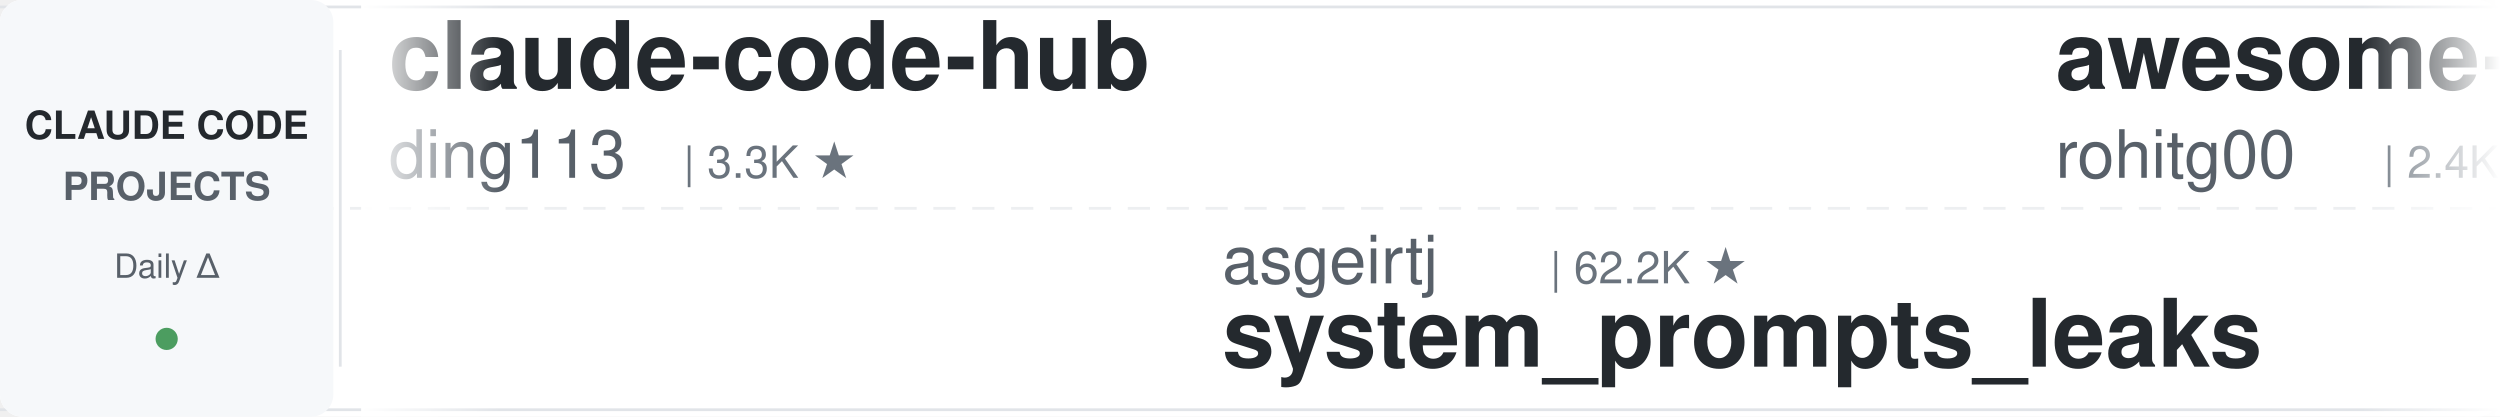
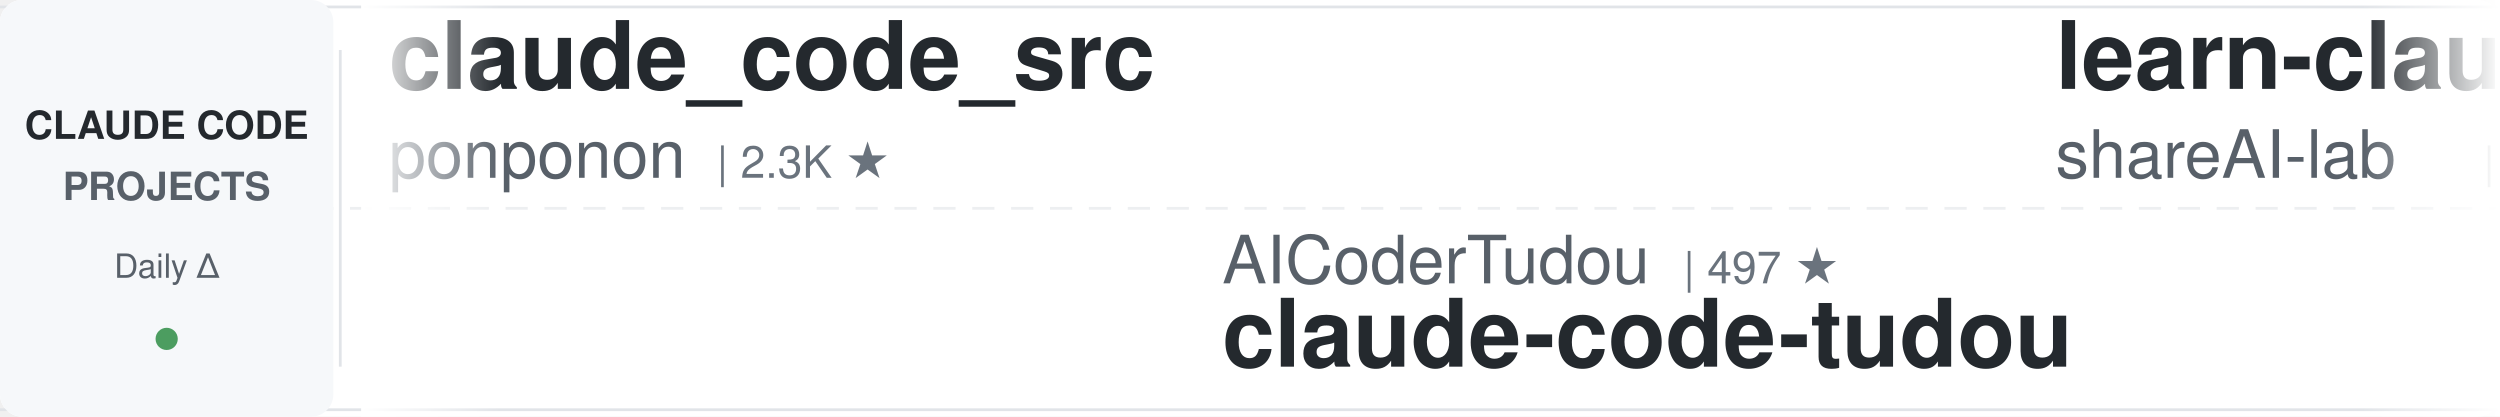
<svg xmlns="http://www.w3.org/2000/svg" width="900" height="150">
  <defs>
    <linearGradient id="leftFade" x1="0%" y1="0%" x2="100%" y2="0%">
      <stop offset="0%" style="stop-color:#ffffff;stop-opacity:1" />
      <stop offset="100%" style="stop-color:#ffffff;stop-opacity:0" />
    </linearGradient>
    <linearGradient id="rightFade" x1="0%" y1="0%" x2="100%" y2="0%">
      <stop offset="0%" style="stop-color:#ffffff;stop-opacity:0" />
      <stop offset="100%" style="stop-color:#ffffff;stop-opacity:1" />
    </linearGradient>
  </defs>
  <rect width="900" height="150" fill="#ffffff" rx="8" />
  <rect x="0" y="2" width="900" height="1" fill="#e1e4e8" />
  <rect x="0" y="147" width="900" height="1" fill="#e1e4e8" />
  <line x1="0" y1="75" x2="900" y2="75" stroke="#e1e4e8" stroke-width="1" stroke-dasharray="8 6" opacity="0.6" />
  <rect x="0" y="0" width="120" height="150" fill="#f6f8fa" rx="8" />
  <text x="60" y="50" font-family="-apple-system, BlinkMacSystemFont, 'Segoe UI', Helvetica, Arial, sans-serif" font-size="14" font-weight="600" fill="#24292e" text-anchor="middle">CLAUDE CODE</text>
  <text x="60" y="72" font-family="-apple-system, BlinkMacSystemFont, 'Segoe UI', Helvetica, Arial, sans-serif" font-size="14" font-weight="600" fill="#586069" text-anchor="middle">PROJECTS</text>
  <text x="60" y="100" font-family="-apple-system, BlinkMacSystemFont, 'Segoe UI', Helvetica, Arial, sans-serif" font-size="12" font-weight="500" fill="#586069" text-anchor="middle">Daily Δ</text>
  <circle cx="60" cy="122" r="4" fill="#22863a" opacity="0.8" />
  <rect x="122" y="18" width="1" height="114" fill="#e1e4e8" />
  <clipPath id="tickerClip">
    <rect x="130" y="0" width="770" height="150" />
  </clipPath>
  <g clip-path="url(#tickerClip)">
    <g id="tickerItems">
      <animateTransform attributeName="transform" attributeType="XML" type="translate" from="0 0" to="-3000 0" dur="54s" repeatCount="indefinite" />
      <g transform="translate(0, 0)">
-         <text x="140" y="32" font-family="-apple-system, BlinkMacSystemFont, 'Segoe UI', Helvetica, Arial, sans-serif" font-size="34" font-weight="600" fill="#24292e">claude-code-hub</text>
-         <text x="140" y="64" font-family="-apple-system, BlinkMacSystemFont, 'Segoe UI', Helvetica, Arial, sans-serif" font-size="24" font-weight="400" fill="#586069">ding113</text>
-         <text x="246" y="64" font-family="-apple-system, BlinkMacSystemFont, 'Segoe UI', Helvetica, Arial, sans-serif" font-size="16" font-weight="500" fill="#6a737d">| 3.3K ★</text>
+         <text x="140" y="32" font-family="-apple-system, BlinkMacSystemFont, 'Segoe UI', Helvetica, Arial, sans-serif" font-size="34" font-weight="600" fill="#24292e">claude_code_src</text>
+         <text x="140" y="64" font-family="-apple-system, BlinkMacSystemFont, 'Segoe UI', Helvetica, Arial, sans-serif" font-size="24" font-weight="400" fill="#586069">ponponon</text>
+         <text x="258" y="64" font-family="-apple-system, BlinkMacSystemFont, 'Segoe UI', Helvetica, Arial, sans-serif" font-size="16" font-weight="500" fill="#6a737d">| 2.3K ★</text>
      </g>
      <g transform="translate(300, 0)">
-         <text x="140" y="102" font-family="-apple-system, BlinkMacSystemFont, 'Segoe UI', Helvetica, Arial, sans-serif" font-size="24" font-weight="400" fill="#586069">asgeirtj</text>
-         <text x="258" y="102" font-family="-apple-system, BlinkMacSystemFont, 'Segoe UI', Helvetica, Arial, sans-serif" font-size="16" font-weight="500" fill="#6a737d">| 62.2K ★</text>
-         <text x="140" y="132" font-family="-apple-system, BlinkMacSystemFont, 'Segoe UI', Helvetica, Arial, sans-serif" font-size="34" font-weight="600" fill="#24292e">system_prompts_leaks</text>
+         <text x="140" y="102" font-family="-apple-system, BlinkMacSystemFont, 'Segoe UI', Helvetica, Arial, sans-serif" font-size="24" font-weight="400" fill="#586069">AICoderTudou</text>
+         <text x="306" y="102" font-family="-apple-system, BlinkMacSystemFont, 'Segoe UI', Helvetica, Arial, sans-serif" font-size="16" font-weight="500" fill="#6a737d">| 497 ★</text>
+         <text x="140" y="132" font-family="-apple-system, BlinkMacSystemFont, 'Segoe UI', Helvetica, Arial, sans-serif" font-size="34" font-weight="600" fill="#24292e">claude-code-tudou</text>
      </g>
      <g transform="translate(600, 0)">
-         <text x="140" y="32" font-family="-apple-system, BlinkMacSystemFont, 'Segoe UI', Helvetica, Arial, sans-serif" font-size="34" font-weight="600" fill="#24292e">awesome-claude-code-tool...</text>
-         <text x="140" y="64" font-family="-apple-system, BlinkMacSystemFont, 'Segoe UI', Helvetica, Arial, sans-serif" font-size="24" font-weight="400" fill="#586069">rohitg00</text>
-         <text x="258" y="64" font-family="-apple-system, BlinkMacSystemFont, 'Segoe UI', Helvetica, Arial, sans-serif" font-size="16" font-weight="500" fill="#6a737d">| 2.4K ★</text>
-       </g>
-       <g transform="translate(900, 0)">
-         <text x="140" y="102" font-family="-apple-system, BlinkMacSystemFont, 'Segoe UI', Helvetica, Arial, sans-serif" font-size="24" font-weight="400" fill="#586069">disler</text>
-         <text x="234" y="102" font-family="-apple-system, BlinkMacSystemFont, 'Segoe UI', Helvetica, Arial, sans-serif" font-size="16" font-weight="500" fill="#6a737d">| 3.9K ★</text>
-         <text x="140" y="132" font-family="-apple-system, BlinkMacSystemFont, 'Segoe UI', Helvetica, Arial, sans-serif" font-size="34" font-weight="600" fill="#24292e">claude-code-hooks-master...</text>
-       </g>
-       <g transform="translate(1200, 0)">
-         <text x="140" y="32" font-family="-apple-system, BlinkMacSystemFont, 'Segoe UI', Helvetica, Arial, sans-serif" font-size="34" font-weight="600" fill="#24292e">claude-code-settings</text>
-         <text x="140" y="64" font-family="-apple-system, BlinkMacSystemFont, 'Segoe UI', Helvetica, Arial, sans-serif" font-size="24" font-weight="400" fill="#586069">feiskyer</text>
-         <text x="258" y="64" font-family="-apple-system, BlinkMacSystemFont, 'Segoe UI', Helvetica, Arial, sans-serif" font-size="16" font-weight="500" fill="#6a737d">| 1.6K ★</text>
-       </g>
-       <g transform="translate(1500, 0)">
-         <text x="140" y="102" font-family="-apple-system, BlinkMacSystemFont, 'Segoe UI', Helvetica, Arial, sans-serif" font-size="24" font-weight="400" fill="#586069">anthropics</text>
-         <text x="282" y="102" font-family="-apple-system, BlinkMacSystemFont, 'Segoe UI', Helvetica, Arial, sans-serif" font-size="16" font-weight="500" fill="#6a737d">| 166.1K ★</text>
-         <text x="140" y="132" font-family="-apple-system, BlinkMacSystemFont, 'Segoe UI', Helvetica, Arial, sans-serif" font-size="34" font-weight="600" fill="#24292e">skills</text>
-       </g>
-       <g transform="translate(1800, 0)">
        <text x="140" y="32" font-family="-apple-system, BlinkMacSystemFont, 'Segoe UI', Helvetica, Arial, sans-serif" font-size="34" font-weight="600" fill="#24292e">learn-claude-code</text>
        <text x="140" y="64" font-family="-apple-system, BlinkMacSystemFont, 'Segoe UI', Helvetica, Arial, sans-serif" font-size="24" font-weight="400" fill="#586069">shareAI-lab</text>
        <text x="294" y="64" font-family="-apple-system, BlinkMacSystemFont, 'Segoe UI', Helvetica, Arial, sans-serif" font-size="16" font-weight="500" fill="#6a737d">| 73.1K ★</text>
      </g>
+       <g transform="translate(900, 0)">
+         <text x="140" y="102" font-family="-apple-system, BlinkMacSystemFont, 'Segoe UI', Helvetica, Arial, sans-serif" font-size="24" font-weight="400" fill="#586069">digitalsamba</text>
+         <text x="306" y="102" font-family="-apple-system, BlinkMacSystemFont, 'Segoe UI', Helvetica, Arial, sans-serif" font-size="16" font-weight="500" fill="#6a737d">| 1.9K ★</text>
+         <text x="140" y="132" font-family="-apple-system, BlinkMacSystemFont, 'Segoe UI', Helvetica, Arial, sans-serif" font-size="34" font-weight="600" fill="#24292e">claude-code-video-toolki...</text>
+       </g>
+       <g transform="translate(1200, 0)">
+         <text x="140" y="32" font-family="-apple-system, BlinkMacSystemFont, 'Segoe UI', Helvetica, Arial, sans-serif" font-size="34" font-weight="600" fill="#24292e">claude-code-action</text>
+         <text x="140" y="64" font-family="-apple-system, BlinkMacSystemFont, 'Segoe UI', Helvetica, Arial, sans-serif" font-size="24" font-weight="400" fill="#586069">anthropics</text>
+         <text x="282" y="64" font-family="-apple-system, BlinkMacSystemFont, 'Segoe UI', Helvetica, Arial, sans-serif" font-size="16" font-weight="500" fill="#6a737d">| 8.5K ★</text>
+       </g>
+       <g transform="translate(1500, 0)">
+         <text x="140" y="102" font-family="-apple-system, BlinkMacSystemFont, 'Segoe UI', Helvetica, Arial, sans-serif" font-size="24" font-weight="400" fill="#586069">feiskyer</text>
+         <text x="258" y="102" font-family="-apple-system, BlinkMacSystemFont, 'Segoe UI', Helvetica, Arial, sans-serif" font-size="16" font-weight="500" fill="#6a737d">| 1.6K ★</text>
+         <text x="140" y="132" font-family="-apple-system, BlinkMacSystemFont, 'Segoe UI', Helvetica, Arial, sans-serif" font-size="34" font-weight="600" fill="#24292e">claude-code-settings</text>
+       </g>
+       <g transform="translate(1800, 0)">
+         <text x="140" y="32" font-family="-apple-system, BlinkMacSystemFont, 'Segoe UI', Helvetica, Arial, sans-serif" font-size="34" font-weight="600" fill="#24292e">ECC</text>
+         <text x="140" y="64" font-family="-apple-system, BlinkMacSystemFont, 'Segoe UI', Helvetica, Arial, sans-serif" font-size="24" font-weight="400" fill="#586069">affaan-m</text>
+         <text x="258" y="64" font-family="-apple-system, BlinkMacSystemFont, 'Segoe UI', Helvetica, Arial, sans-serif" font-size="16" font-weight="500" fill="#6a737d">| 237.4K ★</text>
+       </g>
      <g transform="translate(2100, 0)">
-         <text x="140" y="102" font-family="-apple-system, BlinkMacSystemFont, 'Segoe UI', Helvetica, Arial, sans-serif" font-size="24" font-weight="400" fill="#586069">hangsman</text>
-         <text x="258" y="102" font-family="-apple-system, BlinkMacSystemFont, 'Segoe UI', Helvetica, Arial, sans-serif" font-size="16" font-weight="500" fill="#6a737d">| 790 ★</text>
-         <text x="140" y="132" font-family="-apple-system, BlinkMacSystemFont, 'Segoe UI', Helvetica, Arial, sans-serif" font-size="34" font-weight="600" fill="#24292e">claude-code-source</text>
+         <text x="140" y="102" font-family="-apple-system, BlinkMacSystemFont, 'Segoe UI', Helvetica, Arial, sans-serif" font-size="24" font-weight="400" fill="#586069">SeemSeam</text>
+         <text x="258" y="102" font-family="-apple-system, BlinkMacSystemFont, 'Segoe UI', Helvetica, Arial, sans-serif" font-size="16" font-weight="500" fill="#6a737d">| 3.4K ★</text>
+         <text x="140" y="132" font-family="-apple-system, BlinkMacSystemFont, 'Segoe UI', Helvetica, Arial, sans-serif" font-size="34" font-weight="600" fill="#24292e">claude_codex_bridge</text>
      </g>
      <g transform="translate(2400, 0)">
-         <text x="140" y="32" font-family="-apple-system, BlinkMacSystemFont, 'Segoe UI', Helvetica, Arial, sans-serif" font-size="34" font-weight="600" fill="#24292e">edmunds-claude-code</text>
-         <text x="140" y="64" font-family="-apple-system, BlinkMacSystemFont, 'Segoe UI', Helvetica, Arial, sans-serif" font-size="24" font-weight="400" fill="#586069">edmund-io</text>
-         <text x="270" y="64" font-family="-apple-system, BlinkMacSystemFont, 'Segoe UI', Helvetica, Arial, sans-serif" font-size="16" font-weight="500" fill="#6a737d">| 1.5K ★</text>
+         <text x="140" y="32" font-family="-apple-system, BlinkMacSystemFont, 'Segoe UI', Helvetica, Arial, sans-serif" font-size="34" font-weight="600" fill="#24292e">claude-code-rust</text>
+         <text x="140" y="64" font-family="-apple-system, BlinkMacSystemFont, 'Segoe UI', Helvetica, Arial, sans-serif" font-size="24" font-weight="400" fill="#586069">lorryjovens-hub</text>
+         <text x="342" y="64" font-family="-apple-system, BlinkMacSystemFont, 'Segoe UI', Helvetica, Arial, sans-serif" font-size="16" font-weight="500" fill="#6a737d">| 1.7K ★</text>
      </g>
      <g transform="translate(2700, 0)">
-         <text x="140" y="102" font-family="-apple-system, BlinkMacSystemFont, 'Segoe UI', Helvetica, Arial, sans-serif" font-size="24" font-weight="400" fill="#586069">liuup</text>
-         <text x="222" y="102" font-family="-apple-system, BlinkMacSystemFont, 'Segoe UI', Helvetica, Arial, sans-serif" font-size="16" font-weight="500" fill="#6a737d">| 3.7K ★</text>
-         <text x="140" y="132" font-family="-apple-system, BlinkMacSystemFont, 'Segoe UI', Helvetica, Arial, sans-serif" font-size="34" font-weight="600" fill="#24292e">claude-code-analysis</text>
+         <text x="140" y="102" font-family="-apple-system, BlinkMacSystemFont, 'Segoe UI', Helvetica, Arial, sans-serif" font-size="24" font-weight="400" fill="#586069">edmund-io</text>
+         <text x="270" y="102" font-family="-apple-system, BlinkMacSystemFont, 'Segoe UI', Helvetica, Arial, sans-serif" font-size="16" font-weight="500" fill="#6a737d">| 1.5K ★</text>
+         <text x="140" y="132" font-family="-apple-system, BlinkMacSystemFont, 'Segoe UI', Helvetica, Arial, sans-serif" font-size="34" font-weight="600" fill="#24292e">edmunds-claude-code</text>
      </g>
      <g transform="translate(3000, 0)">
-         <text x="140" y="32" font-family="-apple-system, BlinkMacSystemFont, 'Segoe UI', Helvetica, Arial, sans-serif" font-size="34" font-weight="600" fill="#24292e">claude-code-hub</text>
-         <text x="140" y="64" font-family="-apple-system, BlinkMacSystemFont, 'Segoe UI', Helvetica, Arial, sans-serif" font-size="24" font-weight="400" fill="#586069">ding113</text>
-         <text x="246" y="64" font-family="-apple-system, BlinkMacSystemFont, 'Segoe UI', Helvetica, Arial, sans-serif" font-size="16" font-weight="500" fill="#6a737d">| 3.3K ★</text>
+         <text x="140" y="32" font-family="-apple-system, BlinkMacSystemFont, 'Segoe UI', Helvetica, Arial, sans-serif" font-size="34" font-weight="600" fill="#24292e">claude_code_src</text>
+         <text x="140" y="64" font-family="-apple-system, BlinkMacSystemFont, 'Segoe UI', Helvetica, Arial, sans-serif" font-size="24" font-weight="400" fill="#586069">ponponon</text>
+         <text x="258" y="64" font-family="-apple-system, BlinkMacSystemFont, 'Segoe UI', Helvetica, Arial, sans-serif" font-size="16" font-weight="500" fill="#6a737d">| 2.3K ★</text>
      </g>
      <g transform="translate(3300, 0)">
-         <text x="140" y="102" font-family="-apple-system, BlinkMacSystemFont, 'Segoe UI', Helvetica, Arial, sans-serif" font-size="24" font-weight="400" fill="#586069">asgeirtj</text>
-         <text x="258" y="102" font-family="-apple-system, BlinkMacSystemFont, 'Segoe UI', Helvetica, Arial, sans-serif" font-size="16" font-weight="500" fill="#6a737d">| 62.2K ★</text>
-         <text x="140" y="132" font-family="-apple-system, BlinkMacSystemFont, 'Segoe UI', Helvetica, Arial, sans-serif" font-size="34" font-weight="600" fill="#24292e">system_prompts_leaks</text>
+         <text x="140" y="102" font-family="-apple-system, BlinkMacSystemFont, 'Segoe UI', Helvetica, Arial, sans-serif" font-size="24" font-weight="400" fill="#586069">AICoderTudou</text>
+         <text x="306" y="102" font-family="-apple-system, BlinkMacSystemFont, 'Segoe UI', Helvetica, Arial, sans-serif" font-size="16" font-weight="500" fill="#6a737d">| 497 ★</text>
+         <text x="140" y="132" font-family="-apple-system, BlinkMacSystemFont, 'Segoe UI', Helvetica, Arial, sans-serif" font-size="34" font-weight="600" fill="#24292e">claude-code-tudou</text>
      </g>
      <g transform="translate(3600, 0)">
-         <text x="140" y="32" font-family="-apple-system, BlinkMacSystemFont, 'Segoe UI', Helvetica, Arial, sans-serif" font-size="34" font-weight="600" fill="#24292e">awesome-claude-code-tool...</text>
-         <text x="140" y="64" font-family="-apple-system, BlinkMacSystemFont, 'Segoe UI', Helvetica, Arial, sans-serif" font-size="24" font-weight="400" fill="#586069">rohitg00</text>
-         <text x="258" y="64" font-family="-apple-system, BlinkMacSystemFont, 'Segoe UI', Helvetica, Arial, sans-serif" font-size="16" font-weight="500" fill="#6a737d">| 2.4K ★</text>
+         <text x="140" y="32" font-family="-apple-system, BlinkMacSystemFont, 'Segoe UI', Helvetica, Arial, sans-serif" font-size="34" font-weight="600" fill="#24292e">learn-claude-code</text>
+         <text x="140" y="64" font-family="-apple-system, BlinkMacSystemFont, 'Segoe UI', Helvetica, Arial, sans-serif" font-size="24" font-weight="400" fill="#586069">shareAI-lab</text>
+         <text x="294" y="64" font-family="-apple-system, BlinkMacSystemFont, 'Segoe UI', Helvetica, Arial, sans-serif" font-size="16" font-weight="500" fill="#6a737d">| 73.1K ★</text>
      </g>
      <g transform="translate(3900, 0)">
-         <text x="140" y="102" font-family="-apple-system, BlinkMacSystemFont, 'Segoe UI', Helvetica, Arial, sans-serif" font-size="24" font-weight="400" fill="#586069">disler</text>
-         <text x="234" y="102" font-family="-apple-system, BlinkMacSystemFont, 'Segoe UI', Helvetica, Arial, sans-serif" font-size="16" font-weight="500" fill="#6a737d">| 3.9K ★</text>
-         <text x="140" y="132" font-family="-apple-system, BlinkMacSystemFont, 'Segoe UI', Helvetica, Arial, sans-serif" font-size="34" font-weight="600" fill="#24292e">claude-code-hooks-master...</text>
+         <text x="140" y="102" font-family="-apple-system, BlinkMacSystemFont, 'Segoe UI', Helvetica, Arial, sans-serif" font-size="24" font-weight="400" fill="#586069">digitalsamba</text>
+         <text x="306" y="102" font-family="-apple-system, BlinkMacSystemFont, 'Segoe UI', Helvetica, Arial, sans-serif" font-size="16" font-weight="500" fill="#6a737d">| 1.9K ★</text>
+         <text x="140" y="132" font-family="-apple-system, BlinkMacSystemFont, 'Segoe UI', Helvetica, Arial, sans-serif" font-size="34" font-weight="600" fill="#24292e">claude-code-video-toolki...</text>
      </g>
    </g>
  </g>
  <rect x="130" y="0" width="50" height="150" fill="url(#leftFade)" />
  <rect x="850" y="0" width="50" height="150" fill="url(#rightFade)" />
</svg>
